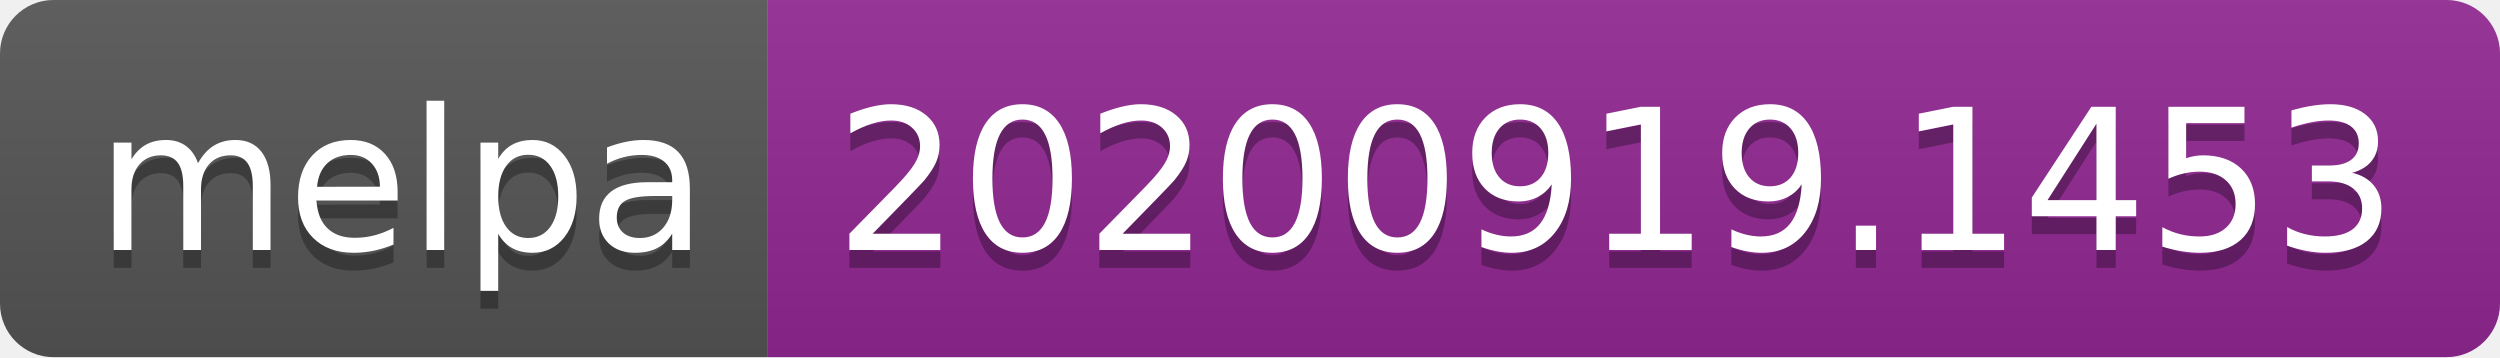
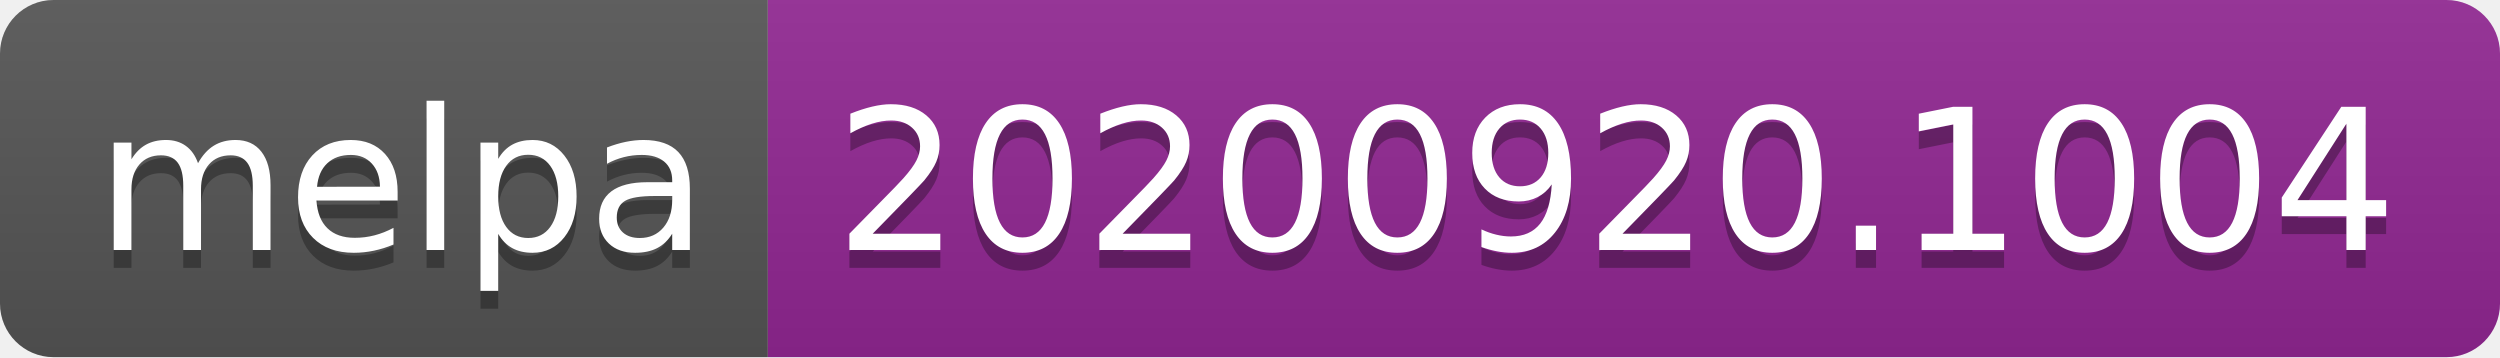
- <svg xmlns="http://www.w3.org/2000/svg" width="140" height="20" role="img" aria-label="melpa: 20200919.1453">
+ <svg xmlns="http://www.w3.org/2000/svg" width="140" height="20" role="img" aria-label="melpa: 20200920.1004">
  <linearGradient id="s" x2="0" y2="100%">
    <stop offset="0" stop-color="#bbb" stop-opacity=".1" />
    <stop offset="1" stop-opacity=".1" />
  </linearGradient>
  <clipPath id="r">
    <rect width="140" height="20" rx="3" fill="#fff" />
  </clipPath>
  <g clip-path="url(#r)">
    <rect width="43" height="20" fill="#555" />
    <rect x="43" width="97" height="20" fill="#922793" />
    <rect width="140" height="20" fill="url(#s)" />
  </g>
  <g fill="#fff" text-anchor="middle" font-family="Verdana,Geneva,DejaVu Sans,sans-serif" text-rendering="geometricPrecision" font-size="110">
    <text aria-hidden="true" x="225" y="150" fill="#010101" fill-opacity=".3" transform="scale(.1)" textLength="330">melpa</text>
    <text x="225" y="140" transform="scale(.1)" fill="#fff" textLength="330">melpa</text>
-     <text aria-hidden="true" x="905" y="150" fill="#010101" fill-opacity=".3" transform="scale(.1)" textLength="870">20200919.1453</text>
-     <text x="905" y="140" transform="scale(.1)" fill="#fff" textLength="870">20200919.1453</text>
+     <text aria-hidden="true" x="905" y="150" fill="#010101" fill-opacity=".3" transform="scale(.1)" textLength="870">20200920.1004</text>
+     <text x="905" y="140" transform="scale(.1)" fill="#fff" textLength="870">20200920.1004</text>
  </g>
</svg>
